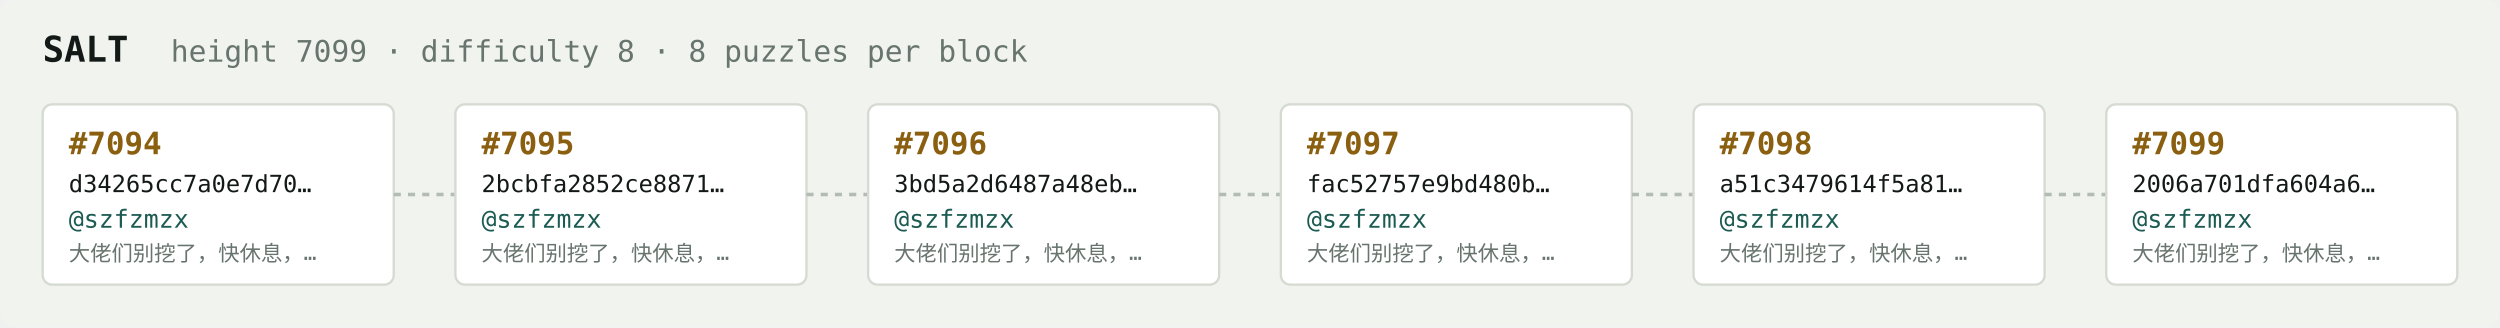
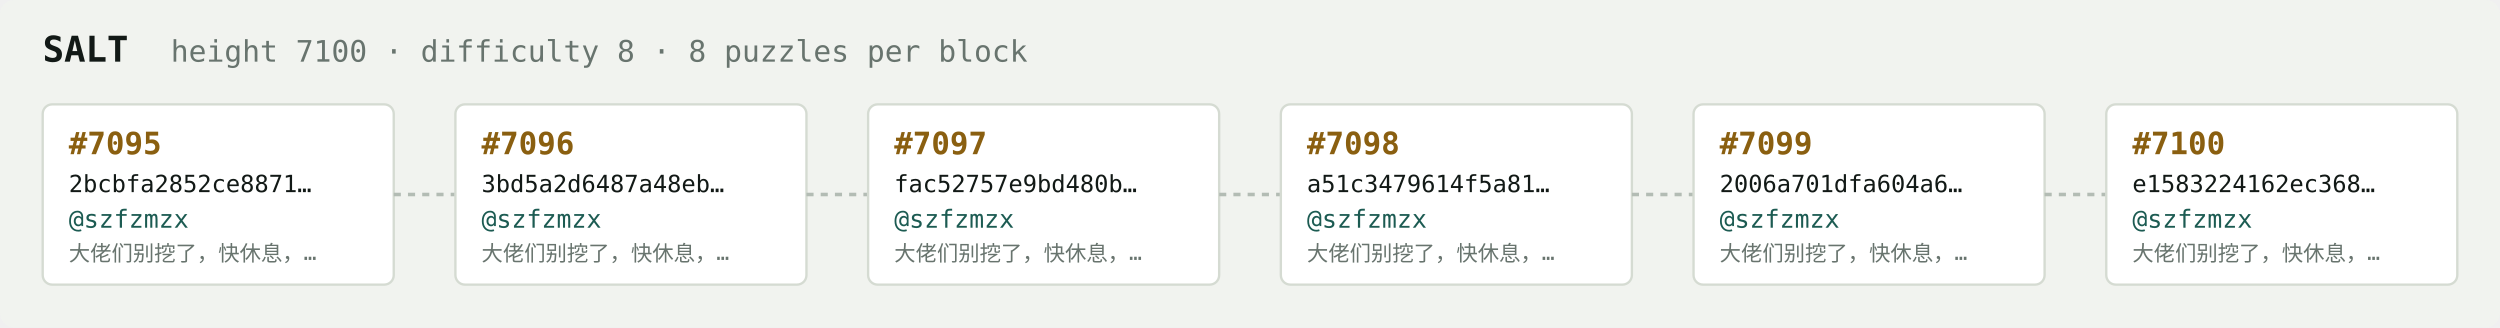
<svg xmlns="http://www.w3.org/2000/svg" width="1054" height="138" viewBox="0 0 1054 138" font-family="ui-monospace,SFMono-Regular,Menlo,monospace">
  <rect fill="#f1f3ef" width="1054" height="138" rx="6" />
  <text x="18" y="26" fill="#121916" font-size="15" font-weight="700">SALT</text>
-   <text x="72" y="26" fill="#68746e" font-size="12.5">height 7099 · difficulty 8 · 8 puzzles per block</text>
+   <text x="72" y="26" fill="#68746e" font-size="12.5">height 7100 · difficulty 8 · 8 puzzles per block</text>
  <rect x="18" y="44" width="148" height="76" rx="4" fill="#ffffff" stroke="#d5dbd2" stroke-width="1" />
-   <text x="29" y="65" fill="#8a5f10" font-size="13" font-weight="700">#7094</text>
-   <text x="29" y="81" fill="#121916" font-size="10">d34265cc7a0e7d70…</text>
+   <text x="29" y="65" fill="#8a5f10" font-size="13" font-weight="700">#7095</text>
+   <text x="29" y="81" fill="#121916" font-size="10">2bcbfa2852ce8871…</text>
  <text x="29" y="96" fill="#1c5b52" font-size="10.5">@szfzmzx</text>
  <text x="29" y="110" fill="#68746e" font-size="9">大佬们别挖了，快休息，…</text>
  <line x1="166" y1="82.0" x2="192" y2="82.0" stroke="#b3bcb4" stroke-width="1.5" stroke-dasharray="3 3" />
  <rect x="192" y="44" width="148" height="76" rx="4" fill="#ffffff" stroke="#d5dbd2" stroke-width="1" />
-   <text x="203" y="65" fill="#8a5f10" font-size="13" font-weight="700">#7095</text>
-   <text x="203" y="81" fill="#121916" font-size="10">2bcbfa2852ce8871…</text>
+   <text x="203" y="65" fill="#8a5f10" font-size="13" font-weight="700">#7096</text>
+   <text x="203" y="81" fill="#121916" font-size="10">3bd5a2d6487a48eb…</text>
  <text x="203" y="96" fill="#1c5b52" font-size="10.5">@szfzmzx</text>
  <text x="203" y="110" fill="#68746e" font-size="9">大佬们别挖了，快休息，…</text>
  <line x1="340" y1="82.0" x2="366" y2="82.0" stroke="#b3bcb4" stroke-width="1.5" stroke-dasharray="3 3" />
  <rect x="366" y="44" width="148" height="76" rx="4" fill="#ffffff" stroke="#d5dbd2" stroke-width="1" />
-   <text x="377" y="65" fill="#8a5f10" font-size="13" font-weight="700">#7096</text>
-   <text x="377" y="81" fill="#121916" font-size="10">3bd5a2d6487a48eb…</text>
+   <text x="377" y="65" fill="#8a5f10" font-size="13" font-weight="700">#7097</text>
+   <text x="377" y="81" fill="#121916" font-size="10">fac52757e9bd480b…</text>
  <text x="377" y="96" fill="#1c5b52" font-size="10.5">@szfzmzx</text>
  <text x="377" y="110" fill="#68746e" font-size="9">大佬们别挖了，快休息，…</text>
  <line x1="514" y1="82.0" x2="540" y2="82.0" stroke="#b3bcb4" stroke-width="1.5" stroke-dasharray="3 3" />
  <rect x="540" y="44" width="148" height="76" rx="4" fill="#ffffff" stroke="#d5dbd2" stroke-width="1" />
-   <text x="551" y="65" fill="#8a5f10" font-size="13" font-weight="700">#7097</text>
-   <text x="551" y="81" fill="#121916" font-size="10">fac52757e9bd480b…</text>
+   <text x="551" y="65" fill="#8a5f10" font-size="13" font-weight="700">#7098</text>
+   <text x="551" y="81" fill="#121916" font-size="10">a51c3479614f5a81…</text>
  <text x="551" y="96" fill="#1c5b52" font-size="10.5">@szfzmzx</text>
  <text x="551" y="110" fill="#68746e" font-size="9">大佬们别挖了，快休息，…</text>
  <line x1="688" y1="82.0" x2="714" y2="82.0" stroke="#b3bcb4" stroke-width="1.5" stroke-dasharray="3 3" />
  <rect x="714" y="44" width="148" height="76" rx="4" fill="#ffffff" stroke="#d5dbd2" stroke-width="1" />
-   <text x="725" y="65" fill="#8a5f10" font-size="13" font-weight="700">#7098</text>
-   <text x="725" y="81" fill="#121916" font-size="10">a51c3479614f5a81…</text>
+   <text x="725" y="65" fill="#8a5f10" font-size="13" font-weight="700">#7099</text>
+   <text x="725" y="81" fill="#121916" font-size="10">2006a701dfa604a6…</text>
  <text x="725" y="96" fill="#1c5b52" font-size="10.5">@szfzmzx</text>
  <text x="725" y="110" fill="#68746e" font-size="9">大佬们别挖了，快休息，…</text>
  <line x1="862" y1="82.0" x2="888" y2="82.0" stroke="#b3bcb4" stroke-width="1.5" stroke-dasharray="3 3" />
  <rect x="888" y="44" width="148" height="76" rx="4" fill="#ffffff" stroke="#d5dbd2" stroke-width="1" />
-   <text x="899" y="65" fill="#8a5f10" font-size="13" font-weight="700">#7099</text>
-   <text x="899" y="81" fill="#121916" font-size="10">2006a701dfa604a6…</text>
+   <text x="899" y="65" fill="#8a5f10" font-size="13" font-weight="700">#7100</text>
+   <text x="899" y="81" fill="#121916" font-size="10">e1583224162ec368…</text>
  <text x="899" y="96" fill="#1c5b52" font-size="10.5">@szfzmzx</text>
  <text x="899" y="110" fill="#68746e" font-size="9">大佬们别挖了，快休息，…</text>
</svg>
